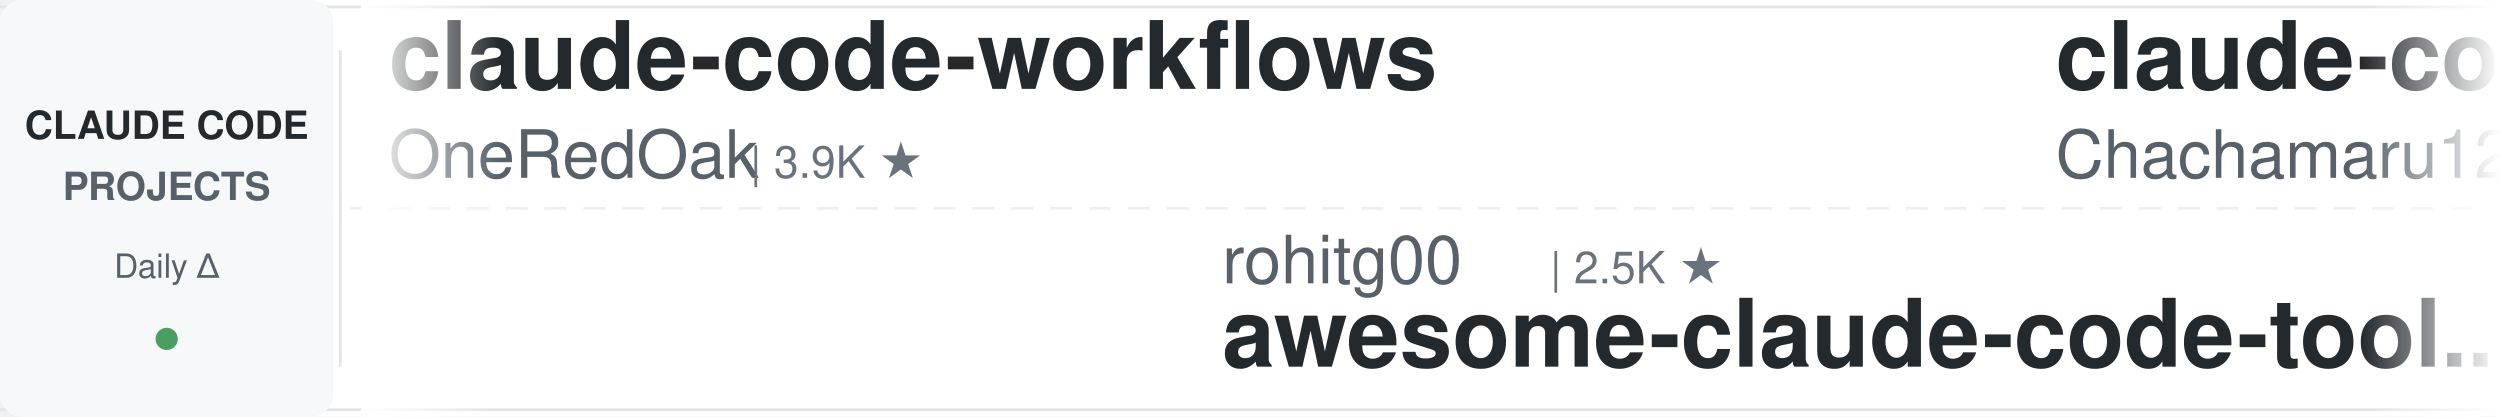
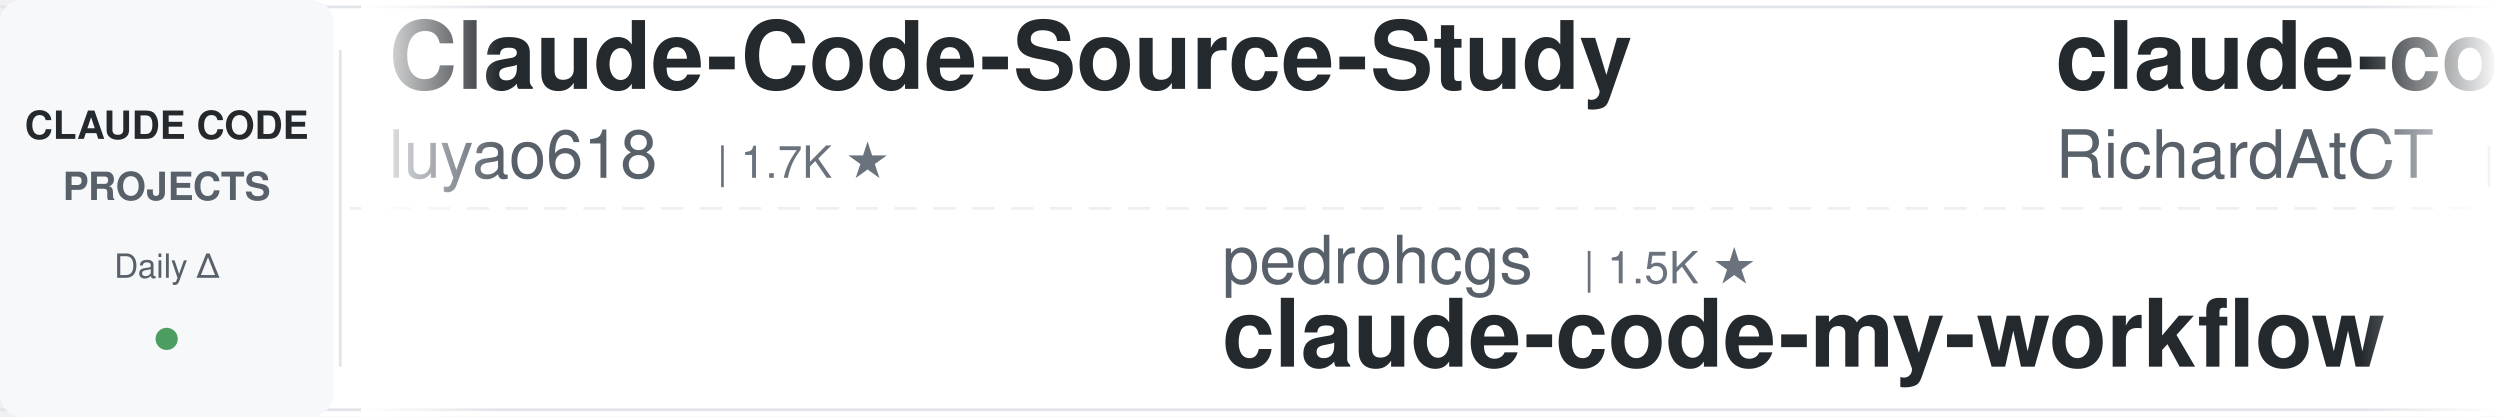
<svg xmlns="http://www.w3.org/2000/svg" width="900" height="150">
  <defs>
    <linearGradient id="leftFade" x1="0%" y1="0%" x2="100%" y2="0%">
      <stop offset="0%" style="stop-color:#ffffff;stop-opacity:1" />
      <stop offset="100%" style="stop-color:#ffffff;stop-opacity:0" />
    </linearGradient>
    <linearGradient id="rightFade" x1="0%" y1="0%" x2="100%" y2="0%">
      <stop offset="0%" style="stop-color:#ffffff;stop-opacity:0" />
      <stop offset="100%" style="stop-color:#ffffff;stop-opacity:1" />
    </linearGradient>
  </defs>
  <rect width="900" height="150" fill="#ffffff" rx="8" />
  <rect x="0" y="2" width="900" height="1" fill="#e1e4e8" />
  <rect x="0" y="147" width="900" height="1" fill="#e1e4e8" />
  <line x1="0" y1="75" x2="900" y2="75" stroke="#e1e4e8" stroke-width="1" stroke-dasharray="8 6" opacity="0.6" />
  <rect x="0" y="0" width="120" height="150" fill="#f6f8fa" rx="8" />
  <text x="60" y="50" font-family="-apple-system, BlinkMacSystemFont, 'Segoe UI', Helvetica, Arial, sans-serif" font-size="14" font-weight="600" fill="#24292e" text-anchor="middle">CLAUDE CODE</text>
  <text x="60" y="72" font-family="-apple-system, BlinkMacSystemFont, 'Segoe UI', Helvetica, Arial, sans-serif" font-size="14" font-weight="600" fill="#586069" text-anchor="middle">PROJECTS</text>
  <text x="60" y="100" font-family="-apple-system, BlinkMacSystemFont, 'Segoe UI', Helvetica, Arial, sans-serif" font-size="12" font-weight="500" fill="#586069" text-anchor="middle">Daily Δ</text>
  <circle cx="60" cy="122" r="4" fill="#22863a" opacity="0.8" />
  <rect x="122" y="18" width="1" height="114" fill="#e1e4e8" />
  <clipPath id="tickerClip">
    <rect x="130" y="0" width="770" height="150" />
  </clipPath>
  <g clip-path="url(#tickerClip)">
    <g id="tickerItems">
      <animateTransform attributeName="transform" attributeType="XML" type="translate" from="0 0" to="-3000 0" dur="54s" repeatCount="indefinite" />
      <g transform="translate(0, 0)">
-         <text x="140" y="32" font-family="-apple-system, BlinkMacSystemFont, 'Segoe UI', Helvetica, Arial, sans-serif" font-size="34" font-weight="600" fill="#24292e">claude-code-workflows</text>
-         <text x="140" y="64" font-family="-apple-system, BlinkMacSystemFont, 'Segoe UI', Helvetica, Arial, sans-serif" font-size="24" font-weight="400" fill="#586069">OneRedOak</text>
-         <text x="270" y="64" font-family="-apple-system, BlinkMacSystemFont, 'Segoe UI', Helvetica, Arial, sans-serif" font-size="16" font-weight="500" fill="#6a737d">| 3.9K ★</text>
+         <text x="140" y="32" font-family="-apple-system, BlinkMacSystemFont, 'Segoe UI', Helvetica, Arial, sans-serif" font-size="34" font-weight="600" fill="#24292e">Claude-Code-Source-Study</text>
+         <text x="140" y="64" font-family="-apple-system, BlinkMacSystemFont, 'Segoe UI', Helvetica, Arial, sans-serif" font-size="24" font-weight="400" fill="#586069">luyao618</text>
+         <text x="258" y="64" font-family="-apple-system, BlinkMacSystemFont, 'Segoe UI', Helvetica, Arial, sans-serif" font-size="16" font-weight="500" fill="#6a737d">| 1.7K ★</text>
      </g>
      <g transform="translate(300, 0)">
-         <text x="140" y="102" font-family="-apple-system, BlinkMacSystemFont, 'Segoe UI', Helvetica, Arial, sans-serif" font-size="24" font-weight="400" fill="#586069">rohitg00</text>
-         <text x="258" y="102" font-family="-apple-system, BlinkMacSystemFont, 'Segoe UI', Helvetica, Arial, sans-serif" font-size="16" font-weight="500" fill="#6a737d">| 2.5K ★</text>
-         <text x="140" y="132" font-family="-apple-system, BlinkMacSystemFont, 'Segoe UI', Helvetica, Arial, sans-serif" font-size="34" font-weight="600" fill="#24292e">awesome-claude-code-tool...</text>
+         <text x="140" y="102" font-family="-apple-system, BlinkMacSystemFont, 'Segoe UI', Helvetica, Arial, sans-serif" font-size="24" font-weight="400" fill="#586069">pedrohcgs</text>
+         <text x="270" y="102" font-family="-apple-system, BlinkMacSystemFont, 'Segoe UI', Helvetica, Arial, sans-serif" font-size="16" font-weight="500" fill="#6a737d">| 1.5K ★</text>
+         <text x="140" y="132" font-family="-apple-system, BlinkMacSystemFont, 'Segoe UI', Helvetica, Arial, sans-serif" font-size="34" font-weight="600" fill="#24292e">claude-code-my-workflow</text>
      </g>
      <g transform="translate(600, 0)">
-         <text x="140" y="32" font-family="-apple-system, BlinkMacSystemFont, 'Segoe UI', Helvetica, Arial, sans-serif" font-size="34" font-weight="600" fill="#24292e">claude-code-harness</text>
-         <text x="140" y="64" font-family="-apple-system, BlinkMacSystemFont, 'Segoe UI', Helvetica, Arial, sans-serif" font-size="24" font-weight="400" fill="#586069">Chachamaru127</text>
-         <text x="318" y="64" font-family="-apple-system, BlinkMacSystemFont, 'Segoe UI', Helvetica, Arial, sans-serif" font-size="16" font-weight="500" fill="#6a737d">| 3.1K ★</text>
+         <text x="140" y="32" font-family="-apple-system, BlinkMacSystemFont, 'Segoe UI', Helvetica, Arial, sans-serif" font-size="34" font-weight="600" fill="#24292e">claude-code-telegram</text>
+         <text x="140" y="64" font-family="-apple-system, BlinkMacSystemFont, 'Segoe UI', Helvetica, Arial, sans-serif" font-size="24" font-weight="400" fill="#586069">RichardAtCT</text>
+         <text x="294" y="64" font-family="-apple-system, BlinkMacSystemFont, 'Segoe UI', Helvetica, Arial, sans-serif" font-size="16" font-weight="500" fill="#6a737d">| 2.8K ★</text>
      </g>
      <g transform="translate(900, 0)">
+         <text x="140" y="102" font-family="-apple-system, BlinkMacSystemFont, 'Segoe UI', Helvetica, Arial, sans-serif" font-size="24" font-weight="400" fill="#586069">Donchitos</text>
+         <text x="270" y="102" font-family="-apple-system, BlinkMacSystemFont, 'Segoe UI', Helvetica, Arial, sans-serif" font-size="16" font-weight="500" fill="#6a737d">| 24.1K ★</text>
+         <text x="140" y="132" font-family="-apple-system, BlinkMacSystemFont, 'Segoe UI', Helvetica, Arial, sans-serif" font-size="34" font-weight="600" fill="#24292e">Claude-Code-Game-Studios</text>
+       </g>
+       <g transform="translate(1200, 0)">
+         <text x="140" y="32" font-family="-apple-system, BlinkMacSystemFont, 'Segoe UI', Helvetica, Arial, sans-serif" font-size="34" font-weight="600" fill="#24292e">Claude-Code-Usage-Monito...</text>
+         <text x="140" y="64" font-family="-apple-system, BlinkMacSystemFont, 'Segoe UI', Helvetica, Arial, sans-serif" font-size="24" font-weight="400" fill="#586069">Maciek-roboblog</text>
+         <text x="342" y="64" font-family="-apple-system, BlinkMacSystemFont, 'Segoe UI', Helvetica, Arial, sans-serif" font-size="16" font-weight="500" fill="#6a737d">| 8.6K ★</text>
+       </g>
+       <g transform="translate(1500, 0)">
+         <text x="140" y="102" font-family="-apple-system, BlinkMacSystemFont, 'Segoe UI', Helvetica, Arial, sans-serif" font-size="24" font-weight="400" fill="#586069">OneRedOak</text>
+         <text x="270" y="102" font-family="-apple-system, BlinkMacSystemFont, 'Segoe UI', Helvetica, Arial, sans-serif" font-size="16" font-weight="500" fill="#6a737d">| 3.9K ★</text>
+         <text x="140" y="132" font-family="-apple-system, BlinkMacSystemFont, 'Segoe UI', Helvetica, Arial, sans-serif" font-size="34" font-weight="600" fill="#24292e">claude-code-workflows</text>
+       </g>
+       <g transform="translate(1800, 0)">
+         <text x="140" y="32" font-family="-apple-system, BlinkMacSystemFont, 'Segoe UI', Helvetica, Arial, sans-serif" font-size="34" font-weight="600" fill="#24292e">claude-code-from-scratch</text>
+         <text x="140" y="64" font-family="-apple-system, BlinkMacSystemFont, 'Segoe UI', Helvetica, Arial, sans-serif" font-size="24" font-weight="400" fill="#586069">Windy3f3f3f3f</text>
+         <text x="318" y="64" font-family="-apple-system, BlinkMacSystemFont, 'Segoe UI', Helvetica, Arial, sans-serif" font-size="16" font-weight="500" fill="#6a737d">| 2.6K ★</text>
+       </g>
+       <g transform="translate(2100, 0)">
+         <text x="140" y="102" font-family="-apple-system, BlinkMacSystemFont, 'Segoe UI', Helvetica, Arial, sans-serif" font-size="24" font-weight="400" fill="#586069">davila7</text>
+         <text x="246" y="102" font-family="-apple-system, BlinkMacSystemFont, 'Segoe UI', Helvetica, Arial, sans-serif" font-size="16" font-weight="500" fill="#6a737d">| 30.3K ★</text>
+         <text x="140" y="132" font-family="-apple-system, BlinkMacSystemFont, 'Segoe UI', Helvetica, Arial, sans-serif" font-size="34" font-weight="600" fill="#24292e">claude-code-templates</text>
+       </g>
+       <g transform="translate(2400, 0)">
+         <text x="140" y="32" font-family="-apple-system, BlinkMacSystemFont, 'Segoe UI', Helvetica, Arial, sans-serif" font-size="34" font-weight="600" fill="#24292e">claude-code-spec-workflo...</text>
+         <text x="140" y="64" font-family="-apple-system, BlinkMacSystemFont, 'Segoe UI', Helvetica, Arial, sans-serif" font-size="24" font-weight="400" fill="#586069">Pimzino</text>
+         <text x="246" y="64" font-family="-apple-system, BlinkMacSystemFont, 'Segoe UI', Helvetica, Arial, sans-serif" font-size="16" font-weight="500" fill="#6a737d">| 3.8K ★</text>
+       </g>
+       <g transform="translate(2700, 0)">
        <text x="140" y="102" font-family="-apple-system, BlinkMacSystemFont, 'Segoe UI', Helvetica, Arial, sans-serif" font-size="24" font-weight="400" fill="#586069">shareAI-lab</text>
        <text x="294" y="102" font-family="-apple-system, BlinkMacSystemFont, 'Segoe UI', Helvetica, Arial, sans-serif" font-size="16" font-weight="500" fill="#6a737d">| 74.6K ★</text>
        <text x="140" y="132" font-family="-apple-system, BlinkMacSystemFont, 'Segoe UI', Helvetica, Arial, sans-serif" font-size="34" font-weight="600" fill="#24292e">learn-claude-code</text>
      </g>
-       <g transform="translate(1200, 0)">
-         <text x="140" y="32" font-family="-apple-system, BlinkMacSystemFont, 'Segoe UI', Helvetica, Arial, sans-serif" font-size="34" font-weight="600" fill="#24292e">claude-code-cheat-sheet</text>
-         <text x="140" y="64" font-family="-apple-system, BlinkMacSystemFont, 'Segoe UI', Helvetica, Arial, sans-serif" font-size="24" font-weight="400" fill="#586069">Njengah</text>
-         <text x="246" y="64" font-family="-apple-system, BlinkMacSystemFont, 'Segoe UI', Helvetica, Arial, sans-serif" font-size="16" font-weight="500" fill="#6a737d">| 1.9K ★</text>
-       </g>
-       <g transform="translate(1500, 0)">
-         <text x="140" y="102" font-family="-apple-system, BlinkMacSystemFont, 'Segoe UI', Helvetica, Arial, sans-serif" font-size="24" font-weight="400" fill="#586069">disler</text>
-         <text x="234" y="102" font-family="-apple-system, BlinkMacSystemFont, 'Segoe UI', Helvetica, Arial, sans-serif" font-size="16" font-weight="500" fill="#6a737d">| 3.9K ★</text>
-         <text x="140" y="132" font-family="-apple-system, BlinkMacSystemFont, 'Segoe UI', Helvetica, Arial, sans-serif" font-size="34" font-weight="600" fill="#24292e">claude-code-hooks-master...</text>
-       </g>
-       <g transform="translate(1800, 0)">
-         <text x="140" y="32" font-family="-apple-system, BlinkMacSystemFont, 'Segoe UI', Helvetica, Arial, sans-serif" font-size="34" font-weight="600" fill="#24292e">sc-claude-code-files</text>
-         <text x="140" y="64" font-family="-apple-system, BlinkMacSystemFont, 'Segoe UI', Helvetica, Arial, sans-serif" font-size="24" font-weight="400" fill="#586069">https-deeplearning-ai</text>
-         <text x="414" y="64" font-family="-apple-system, BlinkMacSystemFont, 'Segoe UI', Helvetica, Arial, sans-serif" font-size="16" font-weight="500" fill="#6a737d">| 541 ★</text>
-       </g>
-       <g transform="translate(2100, 0)">
-         <text x="140" y="102" font-family="-apple-system, BlinkMacSystemFont, 'Segoe UI', Helvetica, Arial, sans-serif" font-size="24" font-weight="400" fill="#586069">darcyegb</text>
-         <text x="258" y="102" font-family="-apple-system, BlinkMacSystemFont, 'Segoe UI', Helvetica, Arial, sans-serif" font-size="16" font-weight="500" fill="#6a737d">| 761 ★</text>
-         <text x="140" y="132" font-family="-apple-system, BlinkMacSystemFont, 'Segoe UI', Helvetica, Arial, sans-serif" font-size="34" font-weight="600" fill="#24292e">ClaudeCodeAgents</text>
-       </g>
-       <g transform="translate(2400, 0)">
-         <text x="140" y="32" font-family="-apple-system, BlinkMacSystemFont, 'Segoe UI', Helvetica, Arial, sans-serif" font-size="34" font-weight="600" fill="#24292e">claude-code-tips</text>
-         <text x="140" y="64" font-family="-apple-system, BlinkMacSystemFont, 'Segoe UI', Helvetica, Arial, sans-serif" font-size="24" font-weight="400" fill="#586069">ykdojo</text>
-         <text x="234" y="64" font-family="-apple-system, BlinkMacSystemFont, 'Segoe UI', Helvetica, Arial, sans-serif" font-size="16" font-weight="500" fill="#6a737d">| 9.8K ★</text>
-       </g>
-       <g transform="translate(2700, 0)">
-         <text x="140" y="102" font-family="-apple-system, BlinkMacSystemFont, 'Segoe UI', Helvetica, Arial, sans-serif" font-size="24" font-weight="400" fill="#586069">Piebald-AI</text>
-         <text x="282" y="102" font-family="-apple-system, BlinkMacSystemFont, 'Segoe UI', Helvetica, Arial, sans-serif" font-size="16" font-weight="500" fill="#6a737d">| 12.4K ★</text>
-         <text x="140" y="132" font-family="-apple-system, BlinkMacSystemFont, 'Segoe UI', Helvetica, Arial, sans-serif" font-size="34" font-weight="600" fill="#24292e">claude-code-system-promp...</text>
-       </g>
      <g transform="translate(3000, 0)">
-         <text x="140" y="32" font-family="-apple-system, BlinkMacSystemFont, 'Segoe UI', Helvetica, Arial, sans-serif" font-size="34" font-weight="600" fill="#24292e">claude-code-workflows</text>
-         <text x="140" y="64" font-family="-apple-system, BlinkMacSystemFont, 'Segoe UI', Helvetica, Arial, sans-serif" font-size="24" font-weight="400" fill="#586069">OneRedOak</text>
-         <text x="270" y="64" font-family="-apple-system, BlinkMacSystemFont, 'Segoe UI', Helvetica, Arial, sans-serif" font-size="16" font-weight="500" fill="#6a737d">| 3.9K ★</text>
+         <text x="140" y="32" font-family="-apple-system, BlinkMacSystemFont, 'Segoe UI', Helvetica, Arial, sans-serif" font-size="34" font-weight="600" fill="#24292e">Claude-Code-Source-Study</text>
+         <text x="140" y="64" font-family="-apple-system, BlinkMacSystemFont, 'Segoe UI', Helvetica, Arial, sans-serif" font-size="24" font-weight="400" fill="#586069">luyao618</text>
+         <text x="258" y="64" font-family="-apple-system, BlinkMacSystemFont, 'Segoe UI', Helvetica, Arial, sans-serif" font-size="16" font-weight="500" fill="#6a737d">| 1.7K ★</text>
      </g>
      <g transform="translate(3300, 0)">
-         <text x="140" y="102" font-family="-apple-system, BlinkMacSystemFont, 'Segoe UI', Helvetica, Arial, sans-serif" font-size="24" font-weight="400" fill="#586069">rohitg00</text>
-         <text x="258" y="102" font-family="-apple-system, BlinkMacSystemFont, 'Segoe UI', Helvetica, Arial, sans-serif" font-size="16" font-weight="500" fill="#6a737d">| 2.5K ★</text>
-         <text x="140" y="132" font-family="-apple-system, BlinkMacSystemFont, 'Segoe UI', Helvetica, Arial, sans-serif" font-size="34" font-weight="600" fill="#24292e">awesome-claude-code-tool...</text>
+         <text x="140" y="102" font-family="-apple-system, BlinkMacSystemFont, 'Segoe UI', Helvetica, Arial, sans-serif" font-size="24" font-weight="400" fill="#586069">pedrohcgs</text>
+         <text x="270" y="102" font-family="-apple-system, BlinkMacSystemFont, 'Segoe UI', Helvetica, Arial, sans-serif" font-size="16" font-weight="500" fill="#6a737d">| 1.5K ★</text>
+         <text x="140" y="132" font-family="-apple-system, BlinkMacSystemFont, 'Segoe UI', Helvetica, Arial, sans-serif" font-size="34" font-weight="600" fill="#24292e">claude-code-my-workflow</text>
      </g>
      <g transform="translate(3600, 0)">
-         <text x="140" y="32" font-family="-apple-system, BlinkMacSystemFont, 'Segoe UI', Helvetica, Arial, sans-serif" font-size="34" font-weight="600" fill="#24292e">claude-code-harness</text>
-         <text x="140" y="64" font-family="-apple-system, BlinkMacSystemFont, 'Segoe UI', Helvetica, Arial, sans-serif" font-size="24" font-weight="400" fill="#586069">Chachamaru127</text>
-         <text x="318" y="64" font-family="-apple-system, BlinkMacSystemFont, 'Segoe UI', Helvetica, Arial, sans-serif" font-size="16" font-weight="500" fill="#6a737d">| 3.1K ★</text>
+         <text x="140" y="32" font-family="-apple-system, BlinkMacSystemFont, 'Segoe UI', Helvetica, Arial, sans-serif" font-size="34" font-weight="600" fill="#24292e">claude-code-telegram</text>
+         <text x="140" y="64" font-family="-apple-system, BlinkMacSystemFont, 'Segoe UI', Helvetica, Arial, sans-serif" font-size="24" font-weight="400" fill="#586069">RichardAtCT</text>
+         <text x="294" y="64" font-family="-apple-system, BlinkMacSystemFont, 'Segoe UI', Helvetica, Arial, sans-serif" font-size="16" font-weight="500" fill="#6a737d">| 2.8K ★</text>
      </g>
      <g transform="translate(3900, 0)">
-         <text x="140" y="102" font-family="-apple-system, BlinkMacSystemFont, 'Segoe UI', Helvetica, Arial, sans-serif" font-size="24" font-weight="400" fill="#586069">shareAI-lab</text>
-         <text x="294" y="102" font-family="-apple-system, BlinkMacSystemFont, 'Segoe UI', Helvetica, Arial, sans-serif" font-size="16" font-weight="500" fill="#6a737d">| 74.6K ★</text>
-         <text x="140" y="132" font-family="-apple-system, BlinkMacSystemFont, 'Segoe UI', Helvetica, Arial, sans-serif" font-size="34" font-weight="600" fill="#24292e">learn-claude-code</text>
+         <text x="140" y="102" font-family="-apple-system, BlinkMacSystemFont, 'Segoe UI', Helvetica, Arial, sans-serif" font-size="24" font-weight="400" fill="#586069">Donchitos</text>
+         <text x="270" y="102" font-family="-apple-system, BlinkMacSystemFont, 'Segoe UI', Helvetica, Arial, sans-serif" font-size="16" font-weight="500" fill="#6a737d">| 24.1K ★</text>
+         <text x="140" y="132" font-family="-apple-system, BlinkMacSystemFont, 'Segoe UI', Helvetica, Arial, sans-serif" font-size="34" font-weight="600" fill="#24292e">Claude-Code-Game-Studios</text>
      </g>
    </g>
  </g>
  <rect x="130" y="0" width="50" height="150" fill="url(#leftFade)" />
  <rect x="850" y="0" width="50" height="150" fill="url(#rightFade)" />
</svg>
